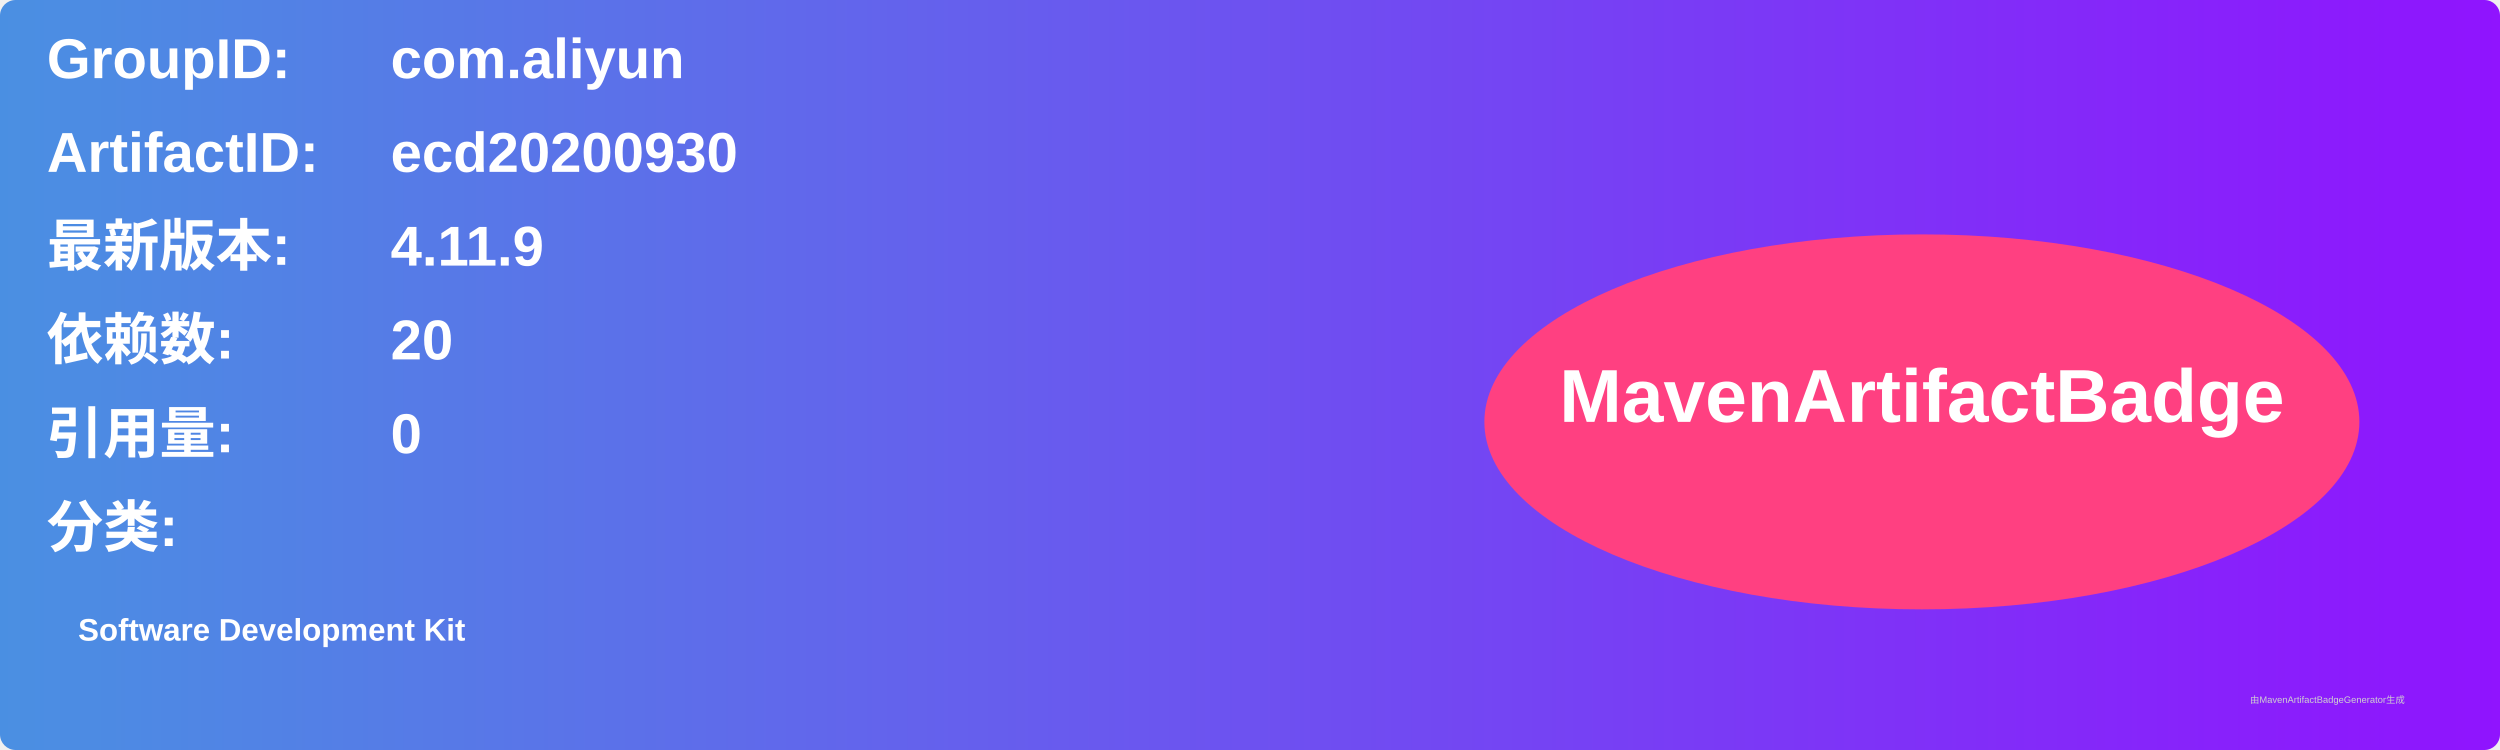
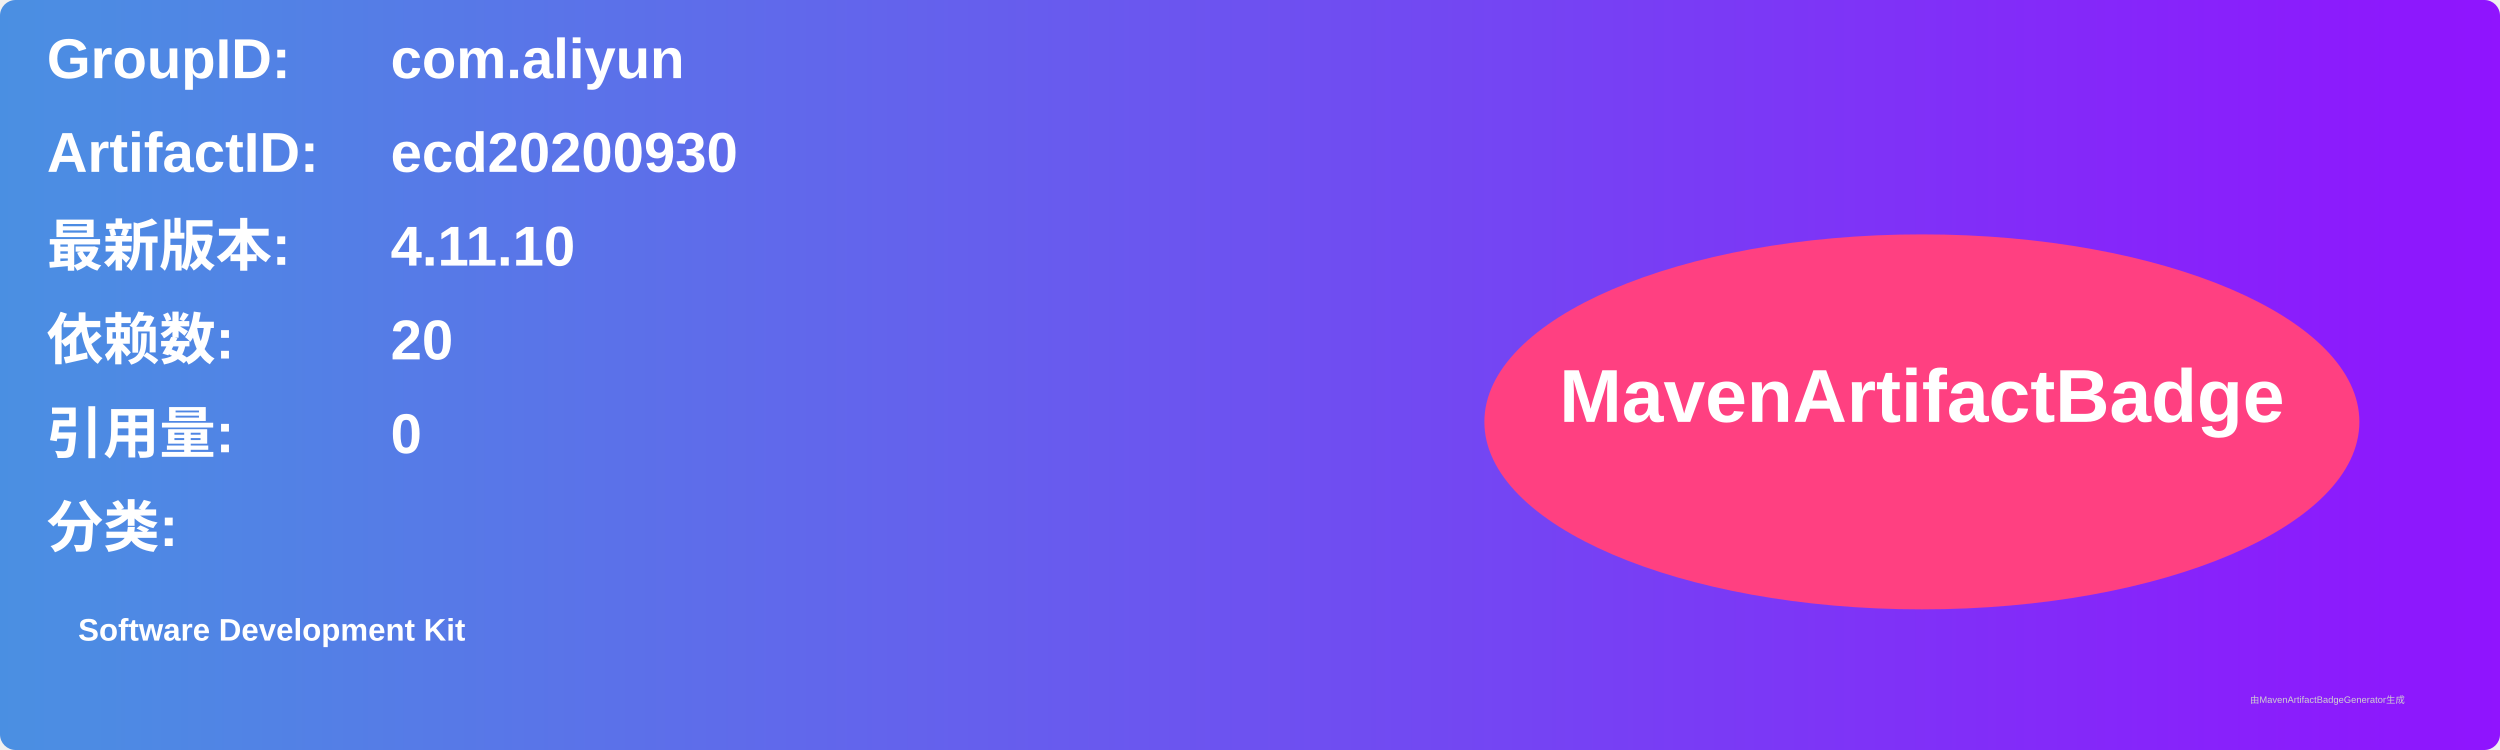
<svg xmlns="http://www.w3.org/2000/svg" width="800" height="240" viewBox="0 0 800 240">
  <linearGradient id="grad" x1="0%" y1="0%" x2="100%" y2="0%">
    <stop offset="0%" stop-color="#4a90e2" />
    <stop offset="100%" stop-color="#9013fe" />
  </linearGradient>
  <rect width="100%" height="100%" rx="5" ry="5" fill="url(#grad)" />
  <g transform="translate(15, 15)">
    <text x="0" y="10" font-family="Arial" font-size="18" fill="white" font-weight="bold" width="260">GroupID:</text>
    <text x="110" y="10" font-family="Arial" font-size="18" fill="white" font-weight="bold" width="460">com.aliyun</text>
    <text x="0" y="40" font-family="Arial" font-size="18" fill="white" font-weight="bold" width="260">ArtifactID:</text>
    <text x="110" y="40" font-family="Arial" font-size="18" fill="white" font-weight="bold" width="460">ecd20200930</text>
    <text x="0" y="70" font-family="Arial" font-size="18" fill="white" font-weight="bold">最新版本:</text>
    <text x="110" y="70" font-family="Arial" font-size="18" fill="white" font-weight="bold">
-       <tspan font-weight="bold">4.11.9</tspan>
+       <tspan font-weight="bold">4.11.10</tspan>
    </text>
    <text x="0" y="100" font-family="Arial" font-size="18" fill="white" font-weight="bold">依赖数: </text>
    <text x="110" y="100" font-family="Arial" font-size="18" fill="white">
      <tspan font-weight="bold">20</tspan>
    </text>
    <text x="0" y="130" font-family="Arial" font-size="18" fill="white" font-weight="bold">引用量: </text>
    <text x="110" y="130" font-family="Arial" font-size="18" fill="white">
      <tspan font-weight="bold">0</tspan>
    </text>
    <text x="0" y="160" font-family="Arial" font-size="18" fill="white" font-weight="bold">分类:</text>
    <text x="10" y="190" font-family="Arial" font-size="10" fill="white">
      <tspan font-weight="bold">Software Development Kit</tspan>
    </text>
    <ellipse cx="600" cy="120" rx="140" ry="60" fill="#ff4081" />
    <text x="600" y="120" text-anchor="middle" font-family="Arial" font-size="24" fill="white" font-weight="bold">MavenArtifactBadge</text>
  </g>
  <text x="720" y="225" font-family="Arial" font-size="3" fill="#d0d0d0">由MavenArtifactBadgeGenerator生成</text>
</svg>
